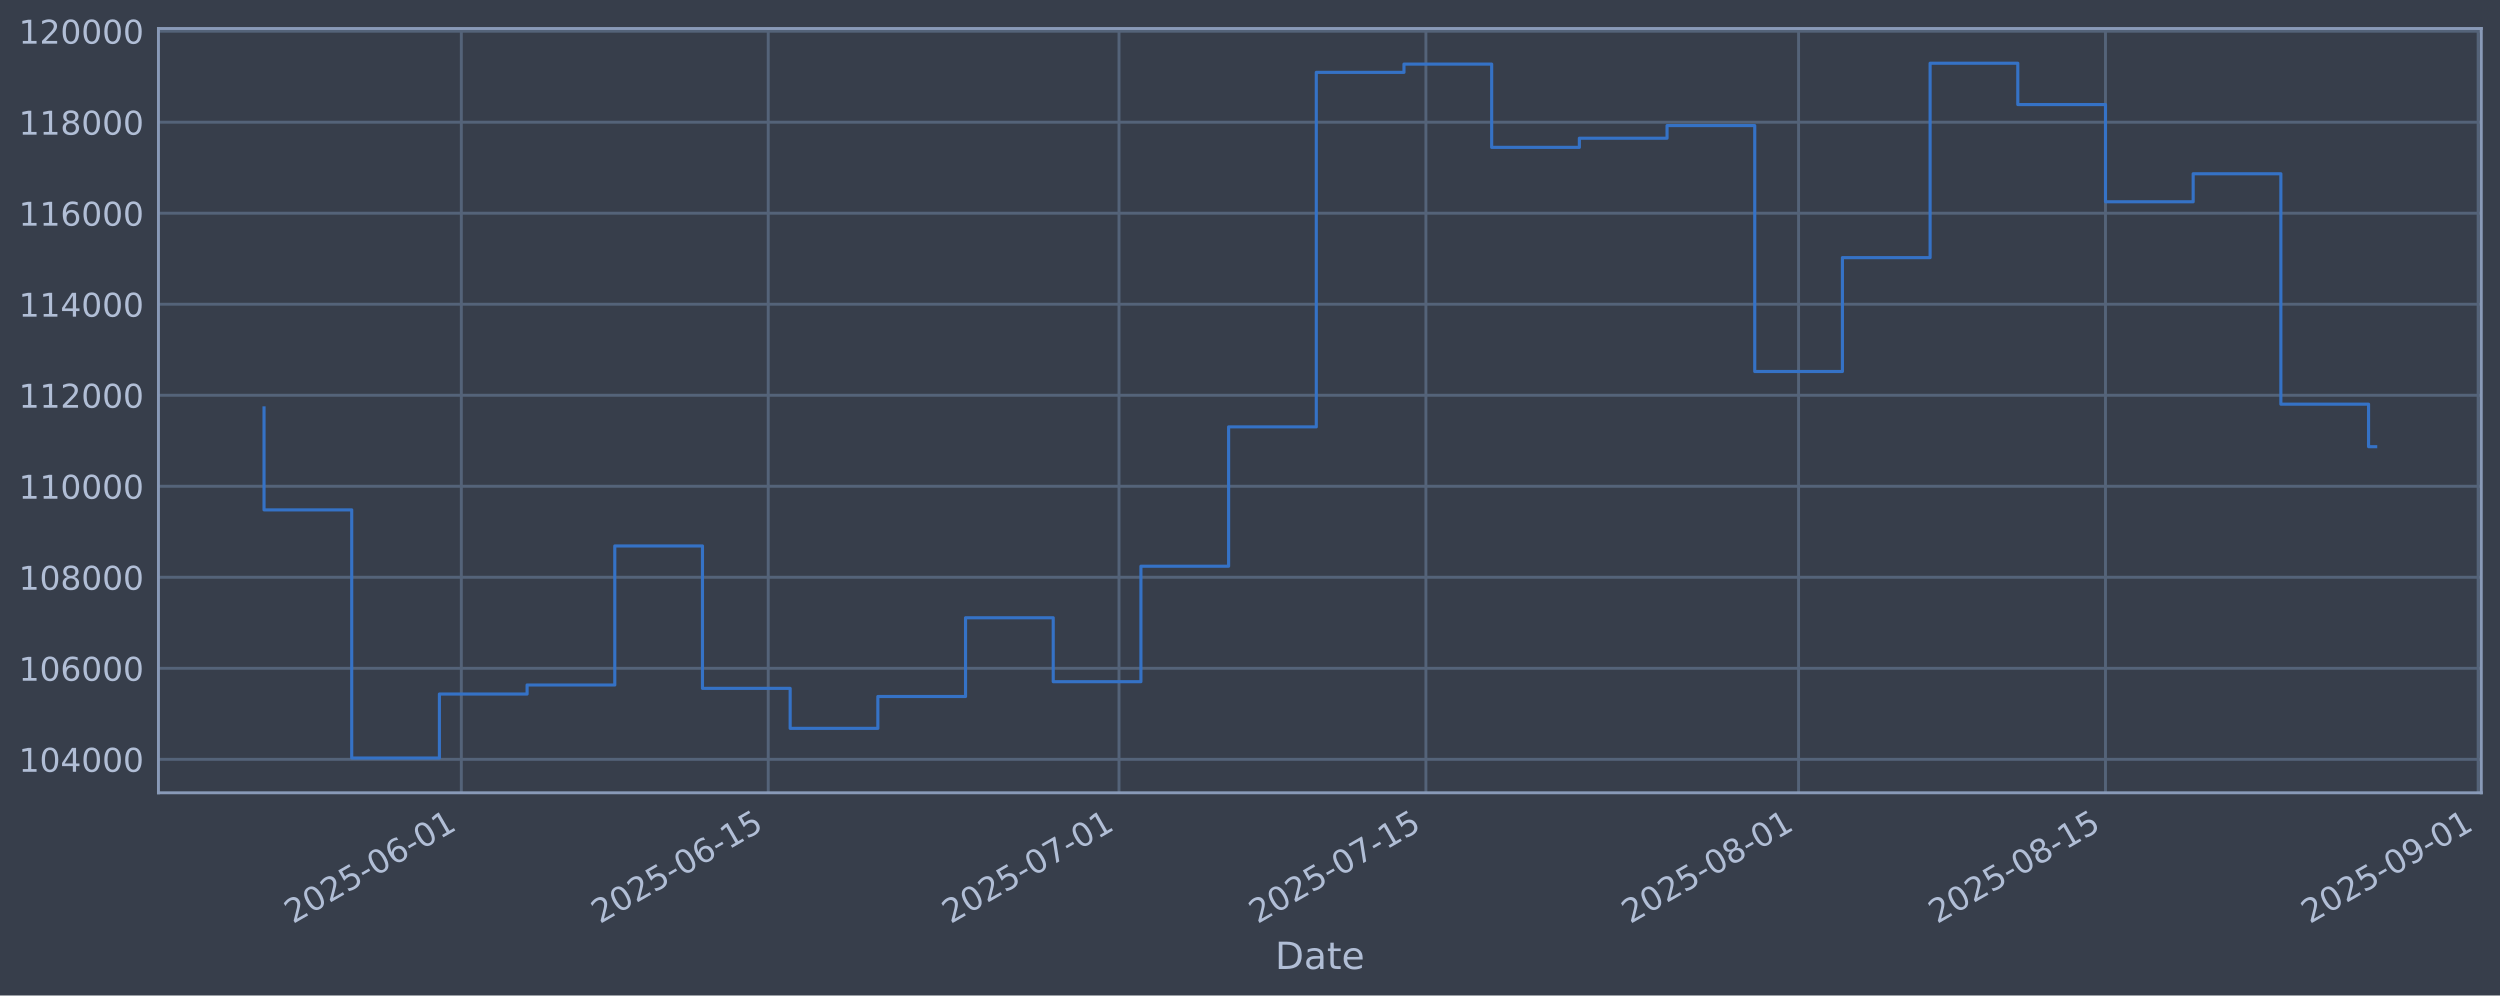
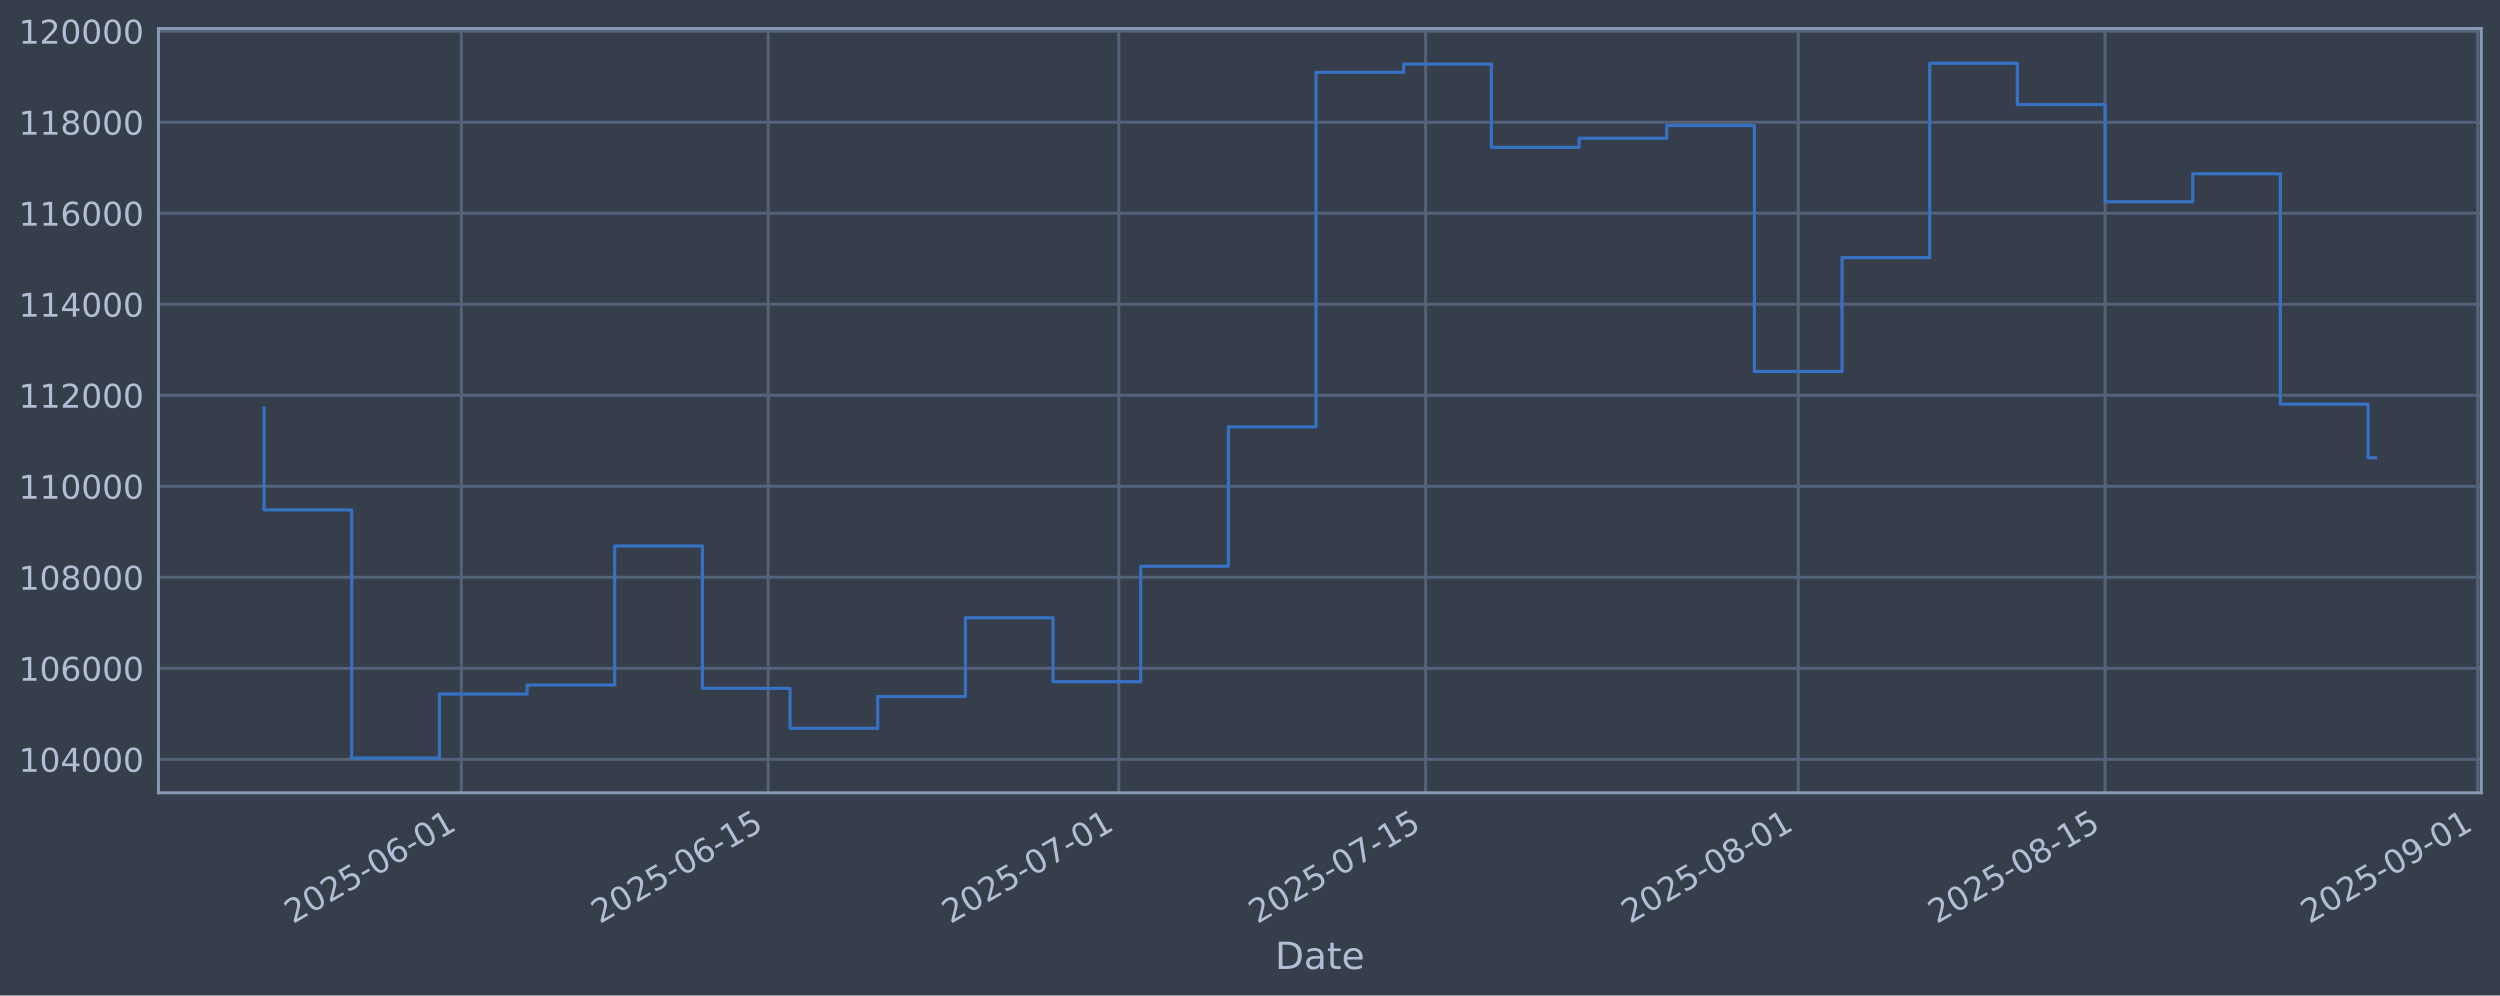
<svg xmlns="http://www.w3.org/2000/svg" xmlns:xlink="http://www.w3.org/1999/xlink" width="960.9pt" height="382.628pt" viewBox="0 0 960.9 382.628" version="1.1">
  <defs>
    <style type="text/css">*{stroke-linejoin: round; stroke-linecap: butt}</style>
  </defs>
  <g id="figure_1">
    <g id="patch_1">
      <path d="M 0 382.628  L 960.9 382.628  L 960.9 0  L 0 0  z " style="fill: #373e4b" />
    </g>
    <g id="axes_1">
      <g id="patch_2">
        <path d="M 60.901 304.718  L 953.701 304.718  L 953.701 10.958  L 60.901 10.958  z " style="fill: #373e4b" />
      </g>
      <g id="matplotlib.axis_1">
        <g id="xtick_1">
          <g id="line2d_1">
-             <path d="M 177.316 304.718  L 177.316 10.958  " clip-path="url(#p99f70db905)" style="fill: none; stroke: #546379; stroke-width: 1.12; stroke-linecap: square" />
+             <path d="M 177.298 304.718  L 177.298 10.958  " clip-path="url(#p29fcbd9101)" style="fill: none; stroke: #546379; stroke-width: 1.12; stroke-linecap: square" />
          </g>
          <g id="line2d_2" />
          <g id="text_1">
-             <g style="fill: #b1bed6" transform="translate(112.5906 355.2226) rotate(-30) scale(0.126 -0.126)">
+             <g style="fill: #b1bed6" transform="translate(112.573 355.2226) rotate(-30) scale(0.126 -0.126)">
              <defs>
                <path id="DejaVuSans-32" d="M 1228 531  L 3431 531  L 3431 0  L 469 0  L 469 531  Q 828 903 1448 1529  Q 2069 2156 2228 2338  Q 2531 2678 2651 2914  Q 2772 3150 2772 3378  Q 2772 3750 2511 3984  Q 2250 4219 1831 4219  Q 1534 4219 1204 4116  Q 875 4013 500 3803  L 500 4441  Q 881 4594 1212 4672  Q 1544 4750 1819 4750  Q 2544 4750 2975 4387  Q 3406 4025 3406 3419  Q 3406 3131 3298 2873  Q 3191 2616 2906 2266  Q 2828 2175 2409 1742  Q 1991 1309 1228 531  z " transform="scale(0.015625)" />
                <path id="DejaVuSans-30" d="M 2034 4250  Q 1547 4250 1301 3770  Q 1056 3291 1056 2328  Q 1056 1369 1301 889  Q 1547 409 2034 409  Q 2525 409 2770 889  Q 3016 1369 3016 2328  Q 3016 3291 2770 3770  Q 2525 4250 2034 4250  z M 2034 4750  Q 2819 4750 3233 4129  Q 3647 3509 3647 2328  Q 3647 1150 3233 529  Q 2819 -91 2034 -91  Q 1250 -91 836 529  Q 422 1150 422 2328  Q 422 3509 836 4129  Q 1250 4750 2034 4750  z " transform="scale(0.015625)" />
                <path id="DejaVuSans-35" d="M 691 4666  L 3169 4666  L 3169 4134  L 1269 4134  L 1269 2991  Q 1406 3038 1543 3061  Q 1681 3084 1819 3084  Q 2600 3084 3056 2656  Q 3513 2228 3513 1497  Q 3513 744 3044 326  Q 2575 -91 1722 -91  Q 1428 -91 1123 -41  Q 819 9 494 109  L 494 744  Q 775 591 1075 516  Q 1375 441 1709 441  Q 2250 441 2565 725  Q 2881 1009 2881 1497  Q 2881 1984 2565 2268  Q 2250 2553 1709 2553  Q 1456 2553 1204 2497  Q 953 2441 691 2322  L 691 4666  z " transform="scale(0.015625)" />
                <path id="DejaVuSans-2d" d="M 313 2009  L 1997 2009  L 1997 1497  L 313 1497  L 313 2009  z " transform="scale(0.015625)" />
                <path id="DejaVuSans-36" d="M 2113 2584  Q 1688 2584 1439 2293  Q 1191 2003 1191 1497  Q 1191 994 1439 701  Q 1688 409 2113 409  Q 2538 409 2786 701  Q 3034 994 3034 1497  Q 3034 2003 2786 2293  Q 2538 2584 2113 2584  z M 3366 4563  L 3366 3988  Q 3128 4100 2886 4159  Q 2644 4219 2406 4219  Q 1781 4219 1451 3797  Q 1122 3375 1075 2522  Q 1259 2794 1537 2939  Q 1816 3084 2150 3084  Q 2853 3084 3261 2657  Q 3669 2231 3669 1497  Q 3669 778 3244 343  Q 2819 -91 2113 -91  Q 1303 -91 875 529  Q 447 1150 447 2328  Q 447 3434 972 4092  Q 1497 4750 2381 4750  Q 2619 4750 2861 4703  Q 3103 4656 3366 4563  z " transform="scale(0.015625)" />
                <path id="DejaVuSans-31" d="M 794 531  L 1825 531  L 1825 4091  L 703 3866  L 703 4441  L 1819 4666  L 2450 4666  L 2450 531  L 3481 531  L 3481 0  L 794 0  L 794 531  z " transform="scale(0.015625)" />
              </defs>
              <use xlink:href="#DejaVuSans-32" />
              <use xlink:href="#DejaVuSans-30" transform="translate(63.62305 0)" />
              <use xlink:href="#DejaVuSans-32" transform="translate(127.2461 0)" />
              <use xlink:href="#DejaVuSans-35" transform="translate(190.8691 0)" />
              <use xlink:href="#DejaVuSans-2d" transform="translate(254.4922 0)" />
              <use xlink:href="#DejaVuSans-30" transform="translate(290.5762 0)" />
              <use xlink:href="#DejaVuSans-36" transform="translate(354.1992 0)" />
              <use xlink:href="#DejaVuSans-2d" transform="translate(417.8223 0)" />
              <use xlink:href="#DejaVuSans-30" transform="translate(453.9062 0)" />
              <use xlink:href="#DejaVuSans-31" transform="translate(517.5293 0)" />
            </g>
          </g>
        </g>
        <g id="xtick_2">
          <g id="line2d_3">
-             <path d="M 295.28 304.718  L 295.28 10.958  " clip-path="url(#p99f70db905)" style="fill: none; stroke: #546379; stroke-width: 1.12; stroke-linecap: square" />
+             <path d="M 295.235 304.718  L 295.235 10.958  " clip-path="url(#p29fcbd9101)" style="fill: none; stroke: #546379; stroke-width: 1.12; stroke-linecap: square" />
          </g>
          <g id="line2d_4" />
          <g id="text_2">
-             <g style="fill: #b1bed6" transform="translate(230.5544 355.2226) rotate(-30) scale(0.126 -0.126)">
+             <g style="fill: #b1bed6" transform="translate(230.5092 355.2226) rotate(-30) scale(0.126 -0.126)">
              <use xlink:href="#DejaVuSans-32" />
              <use xlink:href="#DejaVuSans-30" transform="translate(63.62305 0)" />
              <use xlink:href="#DejaVuSans-32" transform="translate(127.2461 0)" />
              <use xlink:href="#DejaVuSans-35" transform="translate(190.8691 0)" />
              <use xlink:href="#DejaVuSans-2d" transform="translate(254.4922 0)" />
              <use xlink:href="#DejaVuSans-30" transform="translate(290.5762 0)" />
              <use xlink:href="#DejaVuSans-36" transform="translate(354.1992 0)" />
              <use xlink:href="#DejaVuSans-2d" transform="translate(417.8223 0)" />
              <use xlink:href="#DejaVuSans-31" transform="translate(453.9062 0)" />
              <use xlink:href="#DejaVuSans-35" transform="translate(517.5293 0)" />
            </g>
          </g>
        </g>
        <g id="xtick_3">
          <g id="line2d_5">
-             <path d="M 430.096 304.718  L 430.096 10.958  " clip-path="url(#p99f70db905)" style="fill: none; stroke: #546379; stroke-width: 1.12; stroke-linecap: square" />
+             <path d="M 430.019 304.718  L 430.019 10.958  " clip-path="url(#p29fcbd9101)" style="fill: none; stroke: #546379; stroke-width: 1.12; stroke-linecap: square" />
          </g>
          <g id="line2d_6" />
          <g id="text_3">
-             <g style="fill: #b1bed6" transform="translate(365.3701 355.2226) rotate(-30) scale(0.126 -0.126)">
+             <g style="fill: #b1bed6" transform="translate(365.2935 355.2226) rotate(-30) scale(0.126 -0.126)">
              <defs>
                <path id="DejaVuSans-37" d="M 525 4666  L 3525 4666  L 3525 4397  L 1831 0  L 1172 0  L 2766 4134  L 525 4134  L 525 4666  z " transform="scale(0.015625)" />
              </defs>
              <use xlink:href="#DejaVuSans-32" />
              <use xlink:href="#DejaVuSans-30" transform="translate(63.62305 0)" />
              <use xlink:href="#DejaVuSans-32" transform="translate(127.2461 0)" />
              <use xlink:href="#DejaVuSans-35" transform="translate(190.8691 0)" />
              <use xlink:href="#DejaVuSans-2d" transform="translate(254.4922 0)" />
              <use xlink:href="#DejaVuSans-30" transform="translate(290.5762 0)" />
              <use xlink:href="#DejaVuSans-37" transform="translate(354.1992 0)" />
              <use xlink:href="#DejaVuSans-2d" transform="translate(417.8223 0)" />
              <use xlink:href="#DejaVuSans-30" transform="translate(453.9062 0)" />
              <use xlink:href="#DejaVuSans-31" transform="translate(517.5293 0)" />
            </g>
          </g>
        </g>
        <g id="xtick_4">
          <g id="line2d_7">
-             <path d="M 548.059 304.718  L 548.059 10.958  " clip-path="url(#p99f70db905)" style="fill: none; stroke: #546379; stroke-width: 1.12; stroke-linecap: square" />
+             <path d="M 547.955 304.718  L 547.955 10.958  " clip-path="url(#p29fcbd9101)" style="fill: none; stroke: #546379; stroke-width: 1.12; stroke-linecap: square" />
          </g>
          <g id="line2d_8" />
          <g id="text_4">
-             <g style="fill: #b1bed6" transform="translate(483.3338 355.2226) rotate(-30) scale(0.126 -0.126)">
+             <g style="fill: #b1bed6" transform="translate(483.2298 355.2226) rotate(-30) scale(0.126 -0.126)">
              <use xlink:href="#DejaVuSans-32" />
              <use xlink:href="#DejaVuSans-30" transform="translate(63.62305 0)" />
              <use xlink:href="#DejaVuSans-32" transform="translate(127.2461 0)" />
              <use xlink:href="#DejaVuSans-35" transform="translate(190.8691 0)" />
              <use xlink:href="#DejaVuSans-2d" transform="translate(254.4922 0)" />
              <use xlink:href="#DejaVuSans-30" transform="translate(290.5762 0)" />
              <use xlink:href="#DejaVuSans-37" transform="translate(354.1992 0)" />
              <use xlink:href="#DejaVuSans-2d" transform="translate(417.8223 0)" />
              <use xlink:href="#DejaVuSans-31" transform="translate(453.9062 0)" />
              <use xlink:href="#DejaVuSans-35" transform="translate(517.5293 0)" />
            </g>
          </g>
        </g>
        <g id="xtick_5">
          <g id="line2d_9">
-             <path d="M 691.301 304.718  L 691.301 10.958  " clip-path="url(#p99f70db905)" style="fill: none; stroke: #546379; stroke-width: 1.12; stroke-linecap: square" />
+             <path d="M 691.164 304.718  L 691.164 10.958  " clip-path="url(#p29fcbd9101)" style="fill: none; stroke: #546379; stroke-width: 1.12; stroke-linecap: square" />
          </g>
          <g id="line2d_10" />
          <g id="text_5">
-             <g style="fill: #b1bed6" transform="translate(626.5755 355.2226) rotate(-30) scale(0.126 -0.126)">
+             <g style="fill: #b1bed6" transform="translate(626.4381 355.2226) rotate(-30) scale(0.126 -0.126)">
              <defs>
                <path id="DejaVuSans-38" d="M 2034 2216  Q 1584 2216 1326 1975  Q 1069 1734 1069 1313  Q 1069 891 1326 650  Q 1584 409 2034 409  Q 2484 409 2743 651  Q 3003 894 3003 1313  Q 3003 1734 2745 1975  Q 2488 2216 2034 2216  z M 1403 2484  Q 997 2584 770 2862  Q 544 3141 544 3541  Q 544 4100 942 4425  Q 1341 4750 2034 4750  Q 2731 4750 3128 4425  Q 3525 4100 3525 3541  Q 3525 3141 3298 2862  Q 3072 2584 2669 2484  Q 3125 2378 3379 2068  Q 3634 1759 3634 1313  Q 3634 634 3220 271  Q 2806 -91 2034 -91  Q 1263 -91 848 271  Q 434 634 434 1313  Q 434 1759 690 2068  Q 947 2378 1403 2484  z M 1172 3481  Q 1172 3119 1398 2916  Q 1625 2713 2034 2713  Q 2441 2713 2670 2916  Q 2900 3119 2900 3481  Q 2900 3844 2670 4047  Q 2441 4250 2034 4250  Q 1625 4250 1398 4047  Q 1172 3844 1172 3481  z " transform="scale(0.015625)" />
              </defs>
              <use xlink:href="#DejaVuSans-32" />
              <use xlink:href="#DejaVuSans-30" transform="translate(63.62305 0)" />
              <use xlink:href="#DejaVuSans-32" transform="translate(127.2461 0)" />
              <use xlink:href="#DejaVuSans-35" transform="translate(190.8691 0)" />
              <use xlink:href="#DejaVuSans-2d" transform="translate(254.4922 0)" />
              <use xlink:href="#DejaVuSans-30" transform="translate(290.5762 0)" />
              <use xlink:href="#DejaVuSans-38" transform="translate(354.1992 0)" />
              <use xlink:href="#DejaVuSans-2d" transform="translate(417.8223 0)" />
              <use xlink:href="#DejaVuSans-30" transform="translate(453.9062 0)" />
              <use xlink:href="#DejaVuSans-31" transform="translate(517.5293 0)" />
            </g>
          </g>
        </g>
        <g id="xtick_6">
          <g id="line2d_11">
-             <path d="M 809.265 304.718  L 809.265 10.958  " clip-path="url(#p99f70db905)" style="fill: none; stroke: #546379; stroke-width: 1.12; stroke-linecap: square" />
+             <path d="M 809.1 304.718  L 809.1 10.958  " clip-path="url(#p29fcbd9101)" style="fill: none; stroke: #546379; stroke-width: 1.12; stroke-linecap: square" />
          </g>
          <g id="line2d_12" />
          <g id="text_6">
-             <g style="fill: #b1bed6" transform="translate(744.5392 355.2226) rotate(-30) scale(0.126 -0.126)">
+             <g style="fill: #b1bed6" transform="translate(744.3743 355.2226) rotate(-30) scale(0.126 -0.126)">
              <use xlink:href="#DejaVuSans-32" />
              <use xlink:href="#DejaVuSans-30" transform="translate(63.62305 0)" />
              <use xlink:href="#DejaVuSans-32" transform="translate(127.2461 0)" />
              <use xlink:href="#DejaVuSans-35" transform="translate(190.8691 0)" />
              <use xlink:href="#DejaVuSans-2d" transform="translate(254.4922 0)" />
              <use xlink:href="#DejaVuSans-30" transform="translate(290.5762 0)" />
              <use xlink:href="#DejaVuSans-38" transform="translate(354.1992 0)" />
              <use xlink:href="#DejaVuSans-2d" transform="translate(417.8223 0)" />
              <use xlink:href="#DejaVuSans-31" transform="translate(453.9062 0)" />
              <use xlink:href="#DejaVuSans-35" transform="translate(517.5293 0)" />
            </g>
          </g>
        </g>
        <g id="xtick_7">
          <g id="line2d_13">
-             <path d="M 952.506 304.718  L 952.506 10.958  " clip-path="url(#p99f70db905)" style="fill: none; stroke: #546379; stroke-width: 1.12; stroke-linecap: square" />
+             <path d="M 952.308 304.718  L 952.308 10.958  " clip-path="url(#p29fcbd9101)" style="fill: none; stroke: #546379; stroke-width: 1.12; stroke-linecap: square" />
          </g>
          <g id="line2d_14" />
          <g id="text_7">
-             <g style="fill: #b1bed6" transform="translate(887.7809 355.2226) rotate(-30) scale(0.126 -0.126)">
+             <g style="fill: #b1bed6" transform="translate(887.5826 355.2226) rotate(-30) scale(0.126 -0.126)">
              <defs>
                <path id="DejaVuSans-39" d="M 703 97  L 703 672  Q 941 559 1184 500  Q 1428 441 1663 441  Q 2288 441 2617 861  Q 2947 1281 2994 2138  Q 2813 1869 2534 1725  Q 2256 1581 1919 1581  Q 1219 1581 811 2004  Q 403 2428 403 3163  Q 403 3881 828 4315  Q 1253 4750 1959 4750  Q 2769 4750 3195 4129  Q 3622 3509 3622 2328  Q 3622 1225 3098 567  Q 2575 -91 1691 -91  Q 1453 -91 1209 -44  Q 966 3 703 97  z M 1959 2075  Q 2384 2075 2632 2365  Q 2881 2656 2881 3163  Q 2881 3666 2632 3958  Q 2384 4250 1959 4250  Q 1534 4250 1286 3958  Q 1038 3666 1038 3163  Q 1038 2656 1286 2365  Q 1534 2075 1959 2075  z " transform="scale(0.015625)" />
              </defs>
              <use xlink:href="#DejaVuSans-32" />
              <use xlink:href="#DejaVuSans-30" transform="translate(63.62305 0)" />
              <use xlink:href="#DejaVuSans-32" transform="translate(127.2461 0)" />
              <use xlink:href="#DejaVuSans-35" transform="translate(190.8691 0)" />
              <use xlink:href="#DejaVuSans-2d" transform="translate(254.4922 0)" />
              <use xlink:href="#DejaVuSans-30" transform="translate(290.5762 0)" />
              <use xlink:href="#DejaVuSans-39" transform="translate(354.1992 0)" />
              <use xlink:href="#DejaVuSans-2d" transform="translate(417.8223 0)" />
              <use xlink:href="#DejaVuSans-30" transform="translate(453.9062 0)" />
              <use xlink:href="#DejaVuSans-31" transform="translate(517.5293 0)" />
            </g>
          </g>
        </g>
        <g id="text_8">
          <g style="fill: #b1bed6" transform="translate(490.0914 372.4337) scale(0.144 -0.144)">
            <defs>
              <path id="DejaVuSans-44" d="M 1259 4147  L 1259 519  L 2022 519  Q 2988 519 3436 956  Q 3884 1394 3884 2338  Q 3884 3275 3436 3711  Q 2988 4147 2022 4147  L 1259 4147  z M 628 4666  L 1925 4666  Q 3281 4666 3915 4102  Q 4550 3538 4550 2338  Q 4550 1131 3912 565  Q 3275 0 1925 0  L 628 0  L 628 4666  z " transform="scale(0.015625)" />
              <path id="DejaVuSans-61" d="M 2194 1759  Q 1497 1759 1228 1600  Q 959 1441 959 1056  Q 959 750 1161 570  Q 1363 391 1709 391  Q 2188 391 2477 730  Q 2766 1069 2766 1631  L 2766 1759  L 2194 1759  z M 3341 1997  L 3341 0  L 2766 0  L 2766 531  Q 2569 213 2275 61  Q 1981 -91 1556 -91  Q 1019 -91 701 211  Q 384 513 384 1019  Q 384 1609 779 1909  Q 1175 2209 1959 2209  L 2766 2209  L 2766 2266  Q 2766 2663 2505 2880  Q 2244 3097 1772 3097  Q 1472 3097 1187 3025  Q 903 2953 641 2809  L 641 3341  Q 956 3463 1253 3523  Q 1550 3584 1831 3584  Q 2591 3584 2966 3190  Q 3341 2797 3341 1997  z " transform="scale(0.015625)" />
              <path id="DejaVuSans-74" d="M 1172 4494  L 1172 3500  L 2356 3500  L 2356 3053  L 1172 3053  L 1172 1153  Q 1172 725 1289 603  Q 1406 481 1766 481  L 2356 481  L 2356 0  L 1766 0  Q 1100 0 847 248  Q 594 497 594 1153  L 594 3053  L 172 3053  L 172 3500  L 594 3500  L 594 4494  L 1172 4494  z " transform="scale(0.015625)" />
              <path id="DejaVuSans-65" d="M 3597 1894  L 3597 1613  L 953 1613  Q 991 1019 1311 708  Q 1631 397 2203 397  Q 2534 397 2845 478  Q 3156 559 3463 722  L 3463 178  Q 3153 47 2828 -22  Q 2503 -91 2169 -91  Q 1331 -91 842 396  Q 353 884 353 1716  Q 353 2575 817 3079  Q 1281 3584 2069 3584  Q 2775 3584 3186 3129  Q 3597 2675 3597 1894  z M 3022 2063  Q 3016 2534 2758 2815  Q 2500 3097 2075 3097  Q 1594 3097 1305 2825  Q 1016 2553 972 2059  L 3022 2063  z " transform="scale(0.015625)" />
            </defs>
            <use xlink:href="#DejaVuSans-44" />
            <use xlink:href="#DejaVuSans-61" transform="translate(77.00195 0)" />
            <use xlink:href="#DejaVuSans-74" transform="translate(138.2812 0)" />
            <use xlink:href="#DejaVuSans-65" transform="translate(177.4902 0)" />
          </g>
        </g>
      </g>
      <g id="matplotlib.axis_2">
        <g id="ytick_1">
          <g id="line2d_15">
-             <path d="M 60.901 291.85  L 953.701 291.85  " clip-path="url(#p99f70db905)" style="fill: none; stroke: #546379; stroke-width: 1.12; stroke-linecap: square" />
+             <path d="M 60.901 291.85  L 953.701 291.85  " clip-path="url(#p29fcbd9101)" style="fill: none; stroke: #546379; stroke-width: 1.12; stroke-linecap: square" />
          </g>
          <g id="line2d_16" />
          <g id="text_9">
            <g style="fill: #b1bed6" transform="translate(7.2 296.6367) scale(0.126 -0.126)">
              <defs>
                <path id="DejaVuSans-34" d="M 2419 4116  L 825 1625  L 2419 1625  L 2419 4116  z M 2253 4666  L 3047 4666  L 3047 1625  L 3713 1625  L 3713 1100  L 3047 1100  L 3047 0  L 2419 0  L 2419 1100  L 313 1100  L 313 1709  L 2253 4666  z " transform="scale(0.015625)" />
              </defs>
              <use xlink:href="#DejaVuSans-31" />
              <use xlink:href="#DejaVuSans-30" transform="translate(63.62305 0)" />
              <use xlink:href="#DejaVuSans-34" transform="translate(127.2461 0)" />
              <use xlink:href="#DejaVuSans-30" transform="translate(190.8691 0)" />
              <use xlink:href="#DejaVuSans-30" transform="translate(254.4922 0)" />
              <use xlink:href="#DejaVuSans-30" transform="translate(318.1152 0)" />
            </g>
          </g>
        </g>
        <g id="ytick_2">
          <g id="line2d_17">
-             <path d="M 60.901 256.867  L 953.701 256.867  " clip-path="url(#p99f70db905)" style="fill: none; stroke: #546379; stroke-width: 1.12; stroke-linecap: square" />
+             <path d="M 60.901 256.867  L 953.701 256.867  " clip-path="url(#p29fcbd9101)" style="fill: none; stroke: #546379; stroke-width: 1.12; stroke-linecap: square" />
          </g>
          <g id="line2d_18" />
          <g id="text_10">
            <g style="fill: #b1bed6" transform="translate(7.2 261.6538) scale(0.126 -0.126)">
              <use xlink:href="#DejaVuSans-31" />
              <use xlink:href="#DejaVuSans-30" transform="translate(63.62305 0)" />
              <use xlink:href="#DejaVuSans-36" transform="translate(127.2461 0)" />
              <use xlink:href="#DejaVuSans-30" transform="translate(190.8691 0)" />
              <use xlink:href="#DejaVuSans-30" transform="translate(254.4922 0)" />
              <use xlink:href="#DejaVuSans-30" transform="translate(318.1152 0)" />
            </g>
          </g>
        </g>
        <g id="ytick_3">
          <g id="line2d_19">
-             <path d="M 60.901 221.884  L 953.701 221.884  " clip-path="url(#p99f70db905)" style="fill: none; stroke: #546379; stroke-width: 1.12; stroke-linecap: square" />
+             <path d="M 60.901 221.884  L 953.701 221.884  " clip-path="url(#p29fcbd9101)" style="fill: none; stroke: #546379; stroke-width: 1.12; stroke-linecap: square" />
          </g>
          <g id="line2d_20" />
          <g id="text_11">
            <g style="fill: #b1bed6" transform="translate(7.2 226.671) scale(0.126 -0.126)">
              <use xlink:href="#DejaVuSans-31" />
              <use xlink:href="#DejaVuSans-30" transform="translate(63.62305 0)" />
              <use xlink:href="#DejaVuSans-38" transform="translate(127.2461 0)" />
              <use xlink:href="#DejaVuSans-30" transform="translate(190.8691 0)" />
              <use xlink:href="#DejaVuSans-30" transform="translate(254.4922 0)" />
              <use xlink:href="#DejaVuSans-30" transform="translate(318.1152 0)" />
            </g>
          </g>
        </g>
        <g id="ytick_4">
          <g id="line2d_21">
-             <path d="M 60.901 186.901  L 953.701 186.901  " clip-path="url(#p99f70db905)" style="fill: none; stroke: #546379; stroke-width: 1.12; stroke-linecap: square" />
+             <path d="M 60.901 186.901  L 953.701 186.901  " clip-path="url(#p29fcbd9101)" style="fill: none; stroke: #546379; stroke-width: 1.12; stroke-linecap: square" />
          </g>
          <g id="line2d_22" />
          <g id="text_12">
            <g style="fill: #b1bed6" transform="translate(7.2 191.6882) scale(0.126 -0.126)">
              <use xlink:href="#DejaVuSans-31" />
              <use xlink:href="#DejaVuSans-31" transform="translate(63.62305 0)" />
              <use xlink:href="#DejaVuSans-30" transform="translate(127.2461 0)" />
              <use xlink:href="#DejaVuSans-30" transform="translate(190.8691 0)" />
              <use xlink:href="#DejaVuSans-30" transform="translate(254.4922 0)" />
              <use xlink:href="#DejaVuSans-30" transform="translate(318.1152 0)" />
            </g>
          </g>
        </g>
        <g id="ytick_5">
          <g id="line2d_23">
-             <path d="M 60.901 151.918  L 953.701 151.918  " clip-path="url(#p99f70db905)" style="fill: none; stroke: #546379; stroke-width: 1.12; stroke-linecap: square" />
+             <path d="M 60.901 151.918  L 953.701 151.918  " clip-path="url(#p29fcbd9101)" style="fill: none; stroke: #546379; stroke-width: 1.12; stroke-linecap: square" />
          </g>
          <g id="line2d_24" />
          <g id="text_13">
            <g style="fill: #b1bed6" transform="translate(7.2 156.7053) scale(0.126 -0.126)">
              <use xlink:href="#DejaVuSans-31" />
              <use xlink:href="#DejaVuSans-31" transform="translate(63.62305 0)" />
              <use xlink:href="#DejaVuSans-32" transform="translate(127.2461 0)" />
              <use xlink:href="#DejaVuSans-30" transform="translate(190.8691 0)" />
              <use xlink:href="#DejaVuSans-30" transform="translate(254.4922 0)" />
              <use xlink:href="#DejaVuSans-30" transform="translate(318.1152 0)" />
            </g>
          </g>
        </g>
        <g id="ytick_6">
          <g id="line2d_25">
-             <path d="M 60.901 116.936  L 953.701 116.936  " clip-path="url(#p99f70db905)" style="fill: none; stroke: #546379; stroke-width: 1.12; stroke-linecap: square" />
+             <path d="M 60.901 116.936  L 953.701 116.936  " clip-path="url(#p29fcbd9101)" style="fill: none; stroke: #546379; stroke-width: 1.12; stroke-linecap: square" />
          </g>
          <g id="line2d_26" />
          <g id="text_14">
            <g style="fill: #b1bed6" transform="translate(7.2 121.7225) scale(0.126 -0.126)">
              <use xlink:href="#DejaVuSans-31" />
              <use xlink:href="#DejaVuSans-31" transform="translate(63.62305 0)" />
              <use xlink:href="#DejaVuSans-34" transform="translate(127.2461 0)" />
              <use xlink:href="#DejaVuSans-30" transform="translate(190.8691 0)" />
              <use xlink:href="#DejaVuSans-30" transform="translate(254.4922 0)" />
              <use xlink:href="#DejaVuSans-30" transform="translate(318.1152 0)" />
            </g>
          </g>
        </g>
        <g id="ytick_7">
          <g id="line2d_27">
-             <path d="M 60.901 81.953  L 953.701 81.953  " clip-path="url(#p99f70db905)" style="fill: none; stroke: #546379; stroke-width: 1.12; stroke-linecap: square" />
+             <path d="M 60.901 81.953  L 953.701 81.953  " clip-path="url(#p29fcbd9101)" style="fill: none; stroke: #546379; stroke-width: 1.12; stroke-linecap: square" />
          </g>
          <g id="line2d_28" />
          <g id="text_15">
            <g style="fill: #b1bed6" transform="translate(7.2 86.73969) scale(0.126 -0.126)">
              <use xlink:href="#DejaVuSans-31" />
              <use xlink:href="#DejaVuSans-31" transform="translate(63.62305 0)" />
              <use xlink:href="#DejaVuSans-36" transform="translate(127.2461 0)" />
              <use xlink:href="#DejaVuSans-30" transform="translate(190.8691 0)" />
              <use xlink:href="#DejaVuSans-30" transform="translate(254.4922 0)" />
              <use xlink:href="#DejaVuSans-30" transform="translate(318.1152 0)" />
            </g>
          </g>
        </g>
        <g id="ytick_8">
          <g id="line2d_29">
-             <path d="M 60.901 46.97  L 953.701 46.97  " clip-path="url(#p99f70db905)" style="fill: none; stroke: #546379; stroke-width: 1.12; stroke-linecap: square" />
+             <path d="M 60.901 46.97  L 953.701 46.97  " clip-path="url(#p29fcbd9101)" style="fill: none; stroke: #546379; stroke-width: 1.12; stroke-linecap: square" />
          </g>
          <g id="line2d_30" />
          <g id="text_16">
            <g style="fill: #b1bed6" transform="translate(7.2 51.75686) scale(0.126 -0.126)">
              <use xlink:href="#DejaVuSans-31" />
              <use xlink:href="#DejaVuSans-31" transform="translate(63.62305 0)" />
              <use xlink:href="#DejaVuSans-38" transform="translate(127.2461 0)" />
              <use xlink:href="#DejaVuSans-30" transform="translate(190.8691 0)" />
              <use xlink:href="#DejaVuSans-30" transform="translate(254.4922 0)" />
              <use xlink:href="#DejaVuSans-30" transform="translate(318.1152 0)" />
            </g>
          </g>
        </g>
        <g id="ytick_9">
          <g id="line2d_31">
-             <path d="M 60.901 11.987  L 953.701 11.987  " clip-path="url(#p99f70db905)" style="fill: none; stroke: #546379; stroke-width: 1.12; stroke-linecap: square" />
+             <path d="M 60.901 11.987  L 953.701 11.987  " clip-path="url(#p29fcbd9101)" style="fill: none; stroke: #546379; stroke-width: 1.12; stroke-linecap: square" />
          </g>
          <g id="line2d_32" />
          <g id="text_17">
            <g style="fill: #b1bed6" transform="translate(7.2 16.77403) scale(0.126 -0.126)">
              <use xlink:href="#DejaVuSans-31" />
              <use xlink:href="#DejaVuSans-32" transform="translate(63.62305 0)" />
              <use xlink:href="#DejaVuSans-30" transform="translate(127.2461 0)" />
              <use xlink:href="#DejaVuSans-30" transform="translate(190.8691 0)" />
              <use xlink:href="#DejaVuSans-30" transform="translate(254.4922 0)" />
              <use xlink:href="#DejaVuSans-30" transform="translate(318.1152 0)" />
            </g>
          </g>
        </g>
      </g>
      <g id="line2d_33">
-         <path d="M 101.482 156.778  L 101.482 195.974  L 135.186 195.974  L 135.186 291.366  L 168.89 291.366  L 168.89 266.759  L 202.594 266.759  L 202.594 263.286  L 236.298 263.286  L 236.298 209.841  L 270.002 209.841  L 270.002 264.586  L 303.706 264.586  L 303.706 279.95  L 337.41 279.95  L 337.41 267.706  L 371.114 267.706  L 371.114 237.446  L 404.818 237.446  L 404.818 262.012  L 438.522 262.012  L 438.522 217.631  L 472.225 217.631  L 472.225 164.07  L 505.929 164.07  L 505.929 27.81  L 539.633 27.81  L 539.633 24.636  L 573.337 24.636  L 573.337 56.646  L 607.041 56.646  L 607.041 53.121  L 640.745 53.121  L 640.745 48.272  L 674.449 48.272  L 674.449 142.793  L 708.153 142.793  L 708.153 99.016  L 741.857 99.016  L 741.857 24.311  L 775.561 24.311  L 775.561 40.185  L 809.265 40.185  L 809.265 77.56  L 842.969 77.56  L 842.969 66.788  L 876.673 66.788  L 876.673 155.356  L 910.377 155.356  L 910.377 171.683  L 913.119 171.683  " clip-path="url(#p99f70db905)" style="fill: none; stroke: #3572c6; stroke-width: 1.2; stroke-linecap: square" />
+         <path d="M 101.482 156.778  L 101.482 195.974  L 135.178 195.974  L 135.178 291.366  L 168.874 291.366  L 168.874 266.759  L 202.571 266.759  L 202.571 263.286  L 236.267 263.286  L 236.267 209.841  L 269.963 209.841  L 269.963 264.586  L 303.659 264.586  L 303.659 279.95  L 337.355 279.95  L 337.355 267.706  L 371.051 267.706  L 371.051 237.446  L 404.747 237.446  L 404.747 262.012  L 438.443 262.012  L 438.443 217.631  L 472.139 217.631  L 472.139 164.07  L 505.835 164.07  L 505.835 27.81  L 539.531 27.81  L 539.531 24.636  L 573.227 24.636  L 573.227 56.646  L 606.923 56.646  L 606.923 53.121  L 640.619 53.121  L 640.619 48.272  L 674.316 48.272  L 674.316 142.793  L 708.012 142.793  L 708.012 99.016  L 741.708 99.016  L 741.708 24.311  L 775.404 24.311  L 775.404 40.185  L 809.1 40.185  L 809.1 77.56  L 842.796 77.56  L 842.796 66.788  L 876.492 66.788  L 876.492 155.356  L 910.188 155.356  L 910.188 175.953  L 913.119 175.953  " clip-path="url(#p29fcbd9101)" style="fill: none; stroke: #3572c6; stroke-width: 1.2; stroke-linecap: square" />
      </g>
      <g id="patch_3">
        <path d="M 60.901 304.718  L 60.901 10.958  " style="fill: none; stroke: #899ab8; stroke-width: 1.12; stroke-linejoin: miter; stroke-linecap: square" />
      </g>
      <g id="patch_4">
        <path d="M 953.701 304.718  L 953.701 10.958  " style="fill: none; stroke: #899ab8; stroke-width: 1.12; stroke-linejoin: miter; stroke-linecap: square" />
      </g>
      <g id="patch_5">
        <path d="M 60.901 304.718  L 953.701 304.718  " style="fill: none; stroke: #899ab8; stroke-width: 1.12; stroke-linejoin: miter; stroke-linecap: square" />
      </g>
      <g id="patch_6">
        <path d="M 60.901 10.958  L 953.701 10.958  " style="fill: none; stroke: #899ab8; stroke-width: 1.12; stroke-linejoin: miter; stroke-linecap: square" />
      </g>
    </g>
  </g>
  <defs>
-     <clipPath id="p99f70db905">
+     <clipPath id="p29fcbd9101">
      <rect x="60.901" y="10.958" width="892.8" height="293.76" />
    </clipPath>
  </defs>
</svg>
